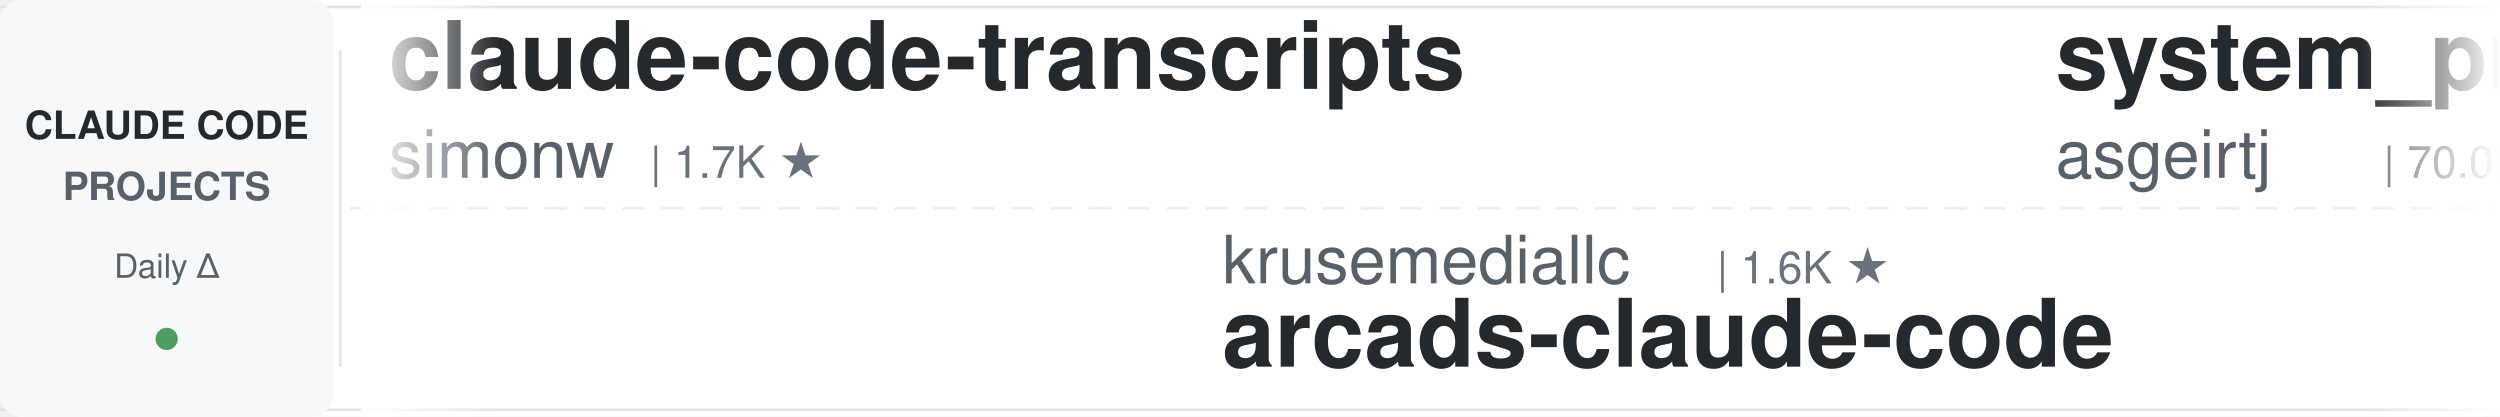
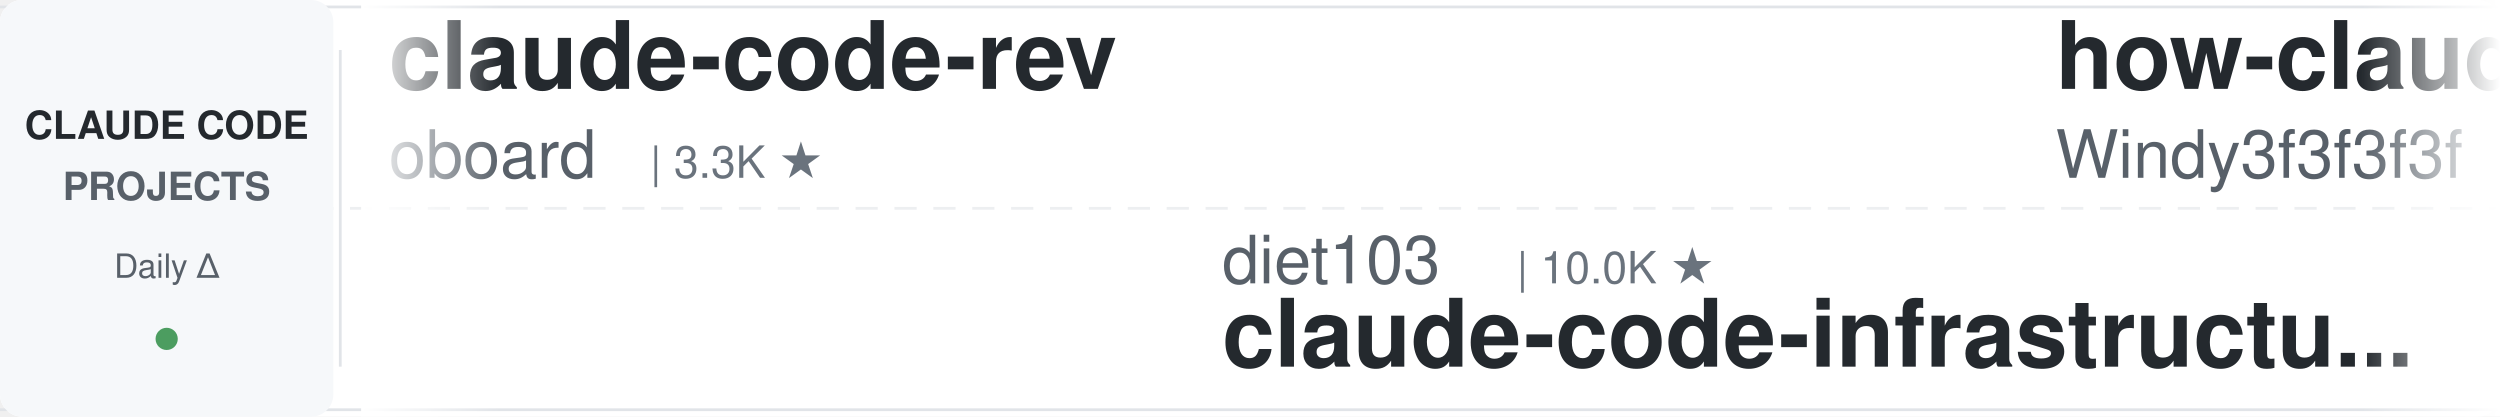
<svg xmlns="http://www.w3.org/2000/svg" width="900" height="150">
  <defs>
    <linearGradient id="leftFade" x1="0%" y1="0%" x2="100%" y2="0%">
      <stop offset="0%" style="stop-color:#ffffff;stop-opacity:1" />
      <stop offset="100%" style="stop-color:#ffffff;stop-opacity:0" />
    </linearGradient>
    <linearGradient id="rightFade" x1="0%" y1="0%" x2="100%" y2="0%">
      <stop offset="0%" style="stop-color:#ffffff;stop-opacity:0" />
      <stop offset="100%" style="stop-color:#ffffff;stop-opacity:1" />
    </linearGradient>
  </defs>
  <rect width="900" height="150" fill="#ffffff" rx="8" />
  <rect x="0" y="2" width="900" height="1" fill="#e1e4e8" />
  <rect x="0" y="147" width="900" height="1" fill="#e1e4e8" />
  <line x1="0" y1="75" x2="900" y2="75" stroke="#e1e4e8" stroke-width="1" stroke-dasharray="8 6" opacity="0.6" />
  <rect x="0" y="0" width="120" height="150" fill="#f6f8fa" rx="8" />
  <text x="60" y="50" font-family="-apple-system, BlinkMacSystemFont, 'Segoe UI', Helvetica, Arial, sans-serif" font-size="14" font-weight="600" fill="#24292e" text-anchor="middle">CLAUDE CODE</text>
  <text x="60" y="72" font-family="-apple-system, BlinkMacSystemFont, 'Segoe UI', Helvetica, Arial, sans-serif" font-size="14" font-weight="600" fill="#586069" text-anchor="middle">PROJECTS</text>
  <text x="60" y="100" font-family="-apple-system, BlinkMacSystemFont, 'Segoe UI', Helvetica, Arial, sans-serif" font-size="12" font-weight="500" fill="#586069" text-anchor="middle">Daily Δ</text>
  <circle cx="60" cy="122" r="4" fill="#22863a" opacity="0.8" />
  <rect x="122" y="18" width="1" height="114" fill="#e1e4e8" />
  <clipPath id="tickerClip">
    <rect x="130" y="0" width="770" height="150" />
  </clipPath>
  <g clip-path="url(#tickerClip)">
    <g id="tickerItems">
      <animateTransform attributeName="transform" attributeType="XML" type="translate" from="0 0" to="-3000 0" dur="54s" repeatCount="indefinite" />
      <g transform="translate(0, 0)">
-         <text x="140" y="32" font-family="-apple-system, BlinkMacSystemFont, 'Segoe UI', Helvetica, Arial, sans-serif" font-size="34" font-weight="600" fill="#24292e">claude-code-transcripts</text>
-         <text x="140" y="64" font-family="-apple-system, BlinkMacSystemFont, 'Segoe UI', Helvetica, Arial, sans-serif" font-size="24" font-weight="400" fill="#586069">simonw</text>
-         <text x="234" y="64" font-family="-apple-system, BlinkMacSystemFont, 'Segoe UI', Helvetica, Arial, sans-serif" font-size="16" font-weight="500" fill="#6a737d">| 1.7K ★</text>
+         <text x="140" y="32" font-family="-apple-system, BlinkMacSystemFont, 'Segoe UI', Helvetica, Arial, sans-serif" font-size="34" font-weight="600" fill="#24292e">claude-code-rev</text>
+         <text x="140" y="64" font-family="-apple-system, BlinkMacSystemFont, 'Segoe UI', Helvetica, Arial, sans-serif" font-size="24" font-weight="400" fill="#586069">oboard</text>
+         <text x="234" y="64" font-family="-apple-system, BlinkMacSystemFont, 'Segoe UI', Helvetica, Arial, sans-serif" font-size="16" font-weight="500" fill="#6a737d">| 3.3K ★</text>
      </g>
      <g transform="translate(300, 0)">
-         <text x="140" y="102" font-family="-apple-system, BlinkMacSystemFont, 'Segoe UI', Helvetica, Arial, sans-serif" font-size="24" font-weight="400" fill="#586069">krusemediallc</text>
-         <text x="318" y="102" font-family="-apple-system, BlinkMacSystemFont, 'Segoe UI', Helvetica, Arial, sans-serif" font-size="16" font-weight="500" fill="#6a737d">| 1.6K ★</text>
-         <text x="140" y="132" font-family="-apple-system, BlinkMacSystemFont, 'Segoe UI', Helvetica, Arial, sans-serif" font-size="34" font-weight="600" fill="#24292e">arcads-claude-code</text>
+         <text x="140" y="102" font-family="-apple-system, BlinkMacSystemFont, 'Segoe UI', Helvetica, Arial, sans-serif" font-size="24" font-weight="400" fill="#586069">diet103</text>
+         <text x="246" y="102" font-family="-apple-system, BlinkMacSystemFont, 'Segoe UI', Helvetica, Arial, sans-serif" font-size="16" font-weight="500" fill="#6a737d">| 10.0K ★</text>
+         <text x="140" y="132" font-family="-apple-system, BlinkMacSystemFont, 'Segoe UI', Helvetica, Arial, sans-serif" font-size="34" font-weight="600" fill="#24292e">claude-code-infrastructu...</text>
      </g>
      <g transform="translate(600, 0)">
-         <text x="140" y="32" font-family="-apple-system, BlinkMacSystemFont, 'Segoe UI', Helvetica, Arial, sans-serif" font-size="34" font-weight="600" fill="#24292e">system_prompts_leaks</text>
-         <text x="140" y="64" font-family="-apple-system, BlinkMacSystemFont, 'Segoe UI', Helvetica, Arial, sans-serif" font-size="24" font-weight="400" fill="#586069">asgeirtj</text>
-         <text x="258" y="64" font-family="-apple-system, BlinkMacSystemFont, 'Segoe UI', Helvetica, Arial, sans-serif" font-size="16" font-weight="500" fill="#6a737d">| 70.0K ★</text>
+         <text x="140" y="32" font-family="-apple-system, BlinkMacSystemFont, 'Segoe UI', Helvetica, Arial, sans-serif" font-size="34" font-weight="600" fill="#24292e">how-claude-code-works</text>
+         <text x="140" y="64" font-family="-apple-system, BlinkMacSystemFont, 'Segoe UI', Helvetica, Arial, sans-serif" font-size="24" font-weight="400" fill="#586069">Windy3f3f3f3f</text>
+         <text x="318" y="64" font-family="-apple-system, BlinkMacSystemFont, 'Segoe UI', Helvetica, Arial, sans-serif" font-size="16" font-weight="500" fill="#6a737d">| 3.8K ★</text>
      </g>
      <g transform="translate(900, 0)">
-         <text x="140" y="102" font-family="-apple-system, BlinkMacSystemFont, 'Segoe UI', Helvetica, Arial, sans-serif" font-size="24" font-weight="400" fill="#586069">LING71671</text>
-         <text x="270" y="102" font-family="-apple-system, BlinkMacSystemFont, 'Segoe UI', Helvetica, Arial, sans-serif" font-size="16" font-weight="500" fill="#6a737d">| 973 ★</text>
-         <text x="140" y="132" font-family="-apple-system, BlinkMacSystemFont, 'Segoe UI', Helvetica, Arial, sans-serif" font-size="34" font-weight="600" fill="#24292e">Open-ClaudeCode</text>
+         <text x="140" y="102" font-family="-apple-system, BlinkMacSystemFont, 'Segoe UI', Helvetica, Arial, sans-serif" font-size="24" font-weight="400" fill="#586069">FlorianBruniaux</text>
+         <text x="342" y="102" font-family="-apple-system, BlinkMacSystemFont, 'Segoe UI', Helvetica, Arial, sans-serif" font-size="16" font-weight="500" fill="#6a737d">| 6.2K ★</text>
+         <text x="140" y="132" font-family="-apple-system, BlinkMacSystemFont, 'Segoe UI', Helvetica, Arial, sans-serif" font-size="34" font-weight="600" fill="#24292e">claude-code-ultimate-gui...</text>
      </g>
      <g transform="translate(1200, 0)">
-         <text x="140" y="32" font-family="-apple-system, BlinkMacSystemFont, 'Segoe UI', Helvetica, Arial, sans-serif" font-size="34" font-weight="600" fill="#24292e">awesome-claude-code-plug...</text>
-         <text x="140" y="64" font-family="-apple-system, BlinkMacSystemFont, 'Segoe UI', Helvetica, Arial, sans-serif" font-size="24" font-weight="400" fill="#586069">ccplugins</text>
-         <text x="270" y="64" font-family="-apple-system, BlinkMacSystemFont, 'Segoe UI', Helvetica, Arial, sans-serif" font-size="16" font-weight="500" fill="#6a737d">| 981 ★</text>
-       </g>
-       <g transform="translate(1500, 0)">
-         <text x="140" y="102" font-family="-apple-system, BlinkMacSystemFont, 'Segoe UI', Helvetica, Arial, sans-serif" font-size="24" font-weight="400" fill="#586069">luyao618</text>
-         <text x="258" y="102" font-family="-apple-system, BlinkMacSystemFont, 'Segoe UI', Helvetica, Arial, sans-serif" font-size="16" font-weight="500" fill="#6a737d">| 1.7K ★</text>
-         <text x="140" y="132" font-family="-apple-system, BlinkMacSystemFont, 'Segoe UI', Helvetica, Arial, sans-serif" font-size="34" font-weight="600" fill="#24292e">Claude-Code-Source-Study</text>
-       </g>
-       <g transform="translate(1800, 0)">
        <text x="140" y="32" font-family="-apple-system, BlinkMacSystemFont, 'Segoe UI', Helvetica, Arial, sans-serif" font-size="34" font-weight="600" fill="#24292e">claude-code-hooks-master...</text>
        <text x="140" y="64" font-family="-apple-system, BlinkMacSystemFont, 'Segoe UI', Helvetica, Arial, sans-serif" font-size="24" font-weight="400" fill="#586069">disler</text>
        <text x="234" y="64" font-family="-apple-system, BlinkMacSystemFont, 'Segoe UI', Helvetica, Arial, sans-serif" font-size="16" font-weight="500" fill="#6a737d">| 3.9K ★</text>
      </g>
+       <g transform="translate(1500, 0)">
+         <text x="140" y="102" font-family="-apple-system, BlinkMacSystemFont, 'Segoe UI', Helvetica, Arial, sans-serif" font-size="24" font-weight="400" fill="#586069">liuup</text>
+         <text x="222" y="102" font-family="-apple-system, BlinkMacSystemFont, 'Segoe UI', Helvetica, Arial, sans-serif" font-size="16" font-weight="500" fill="#6a737d">| 4.0K ★</text>
+         <text x="140" y="132" font-family="-apple-system, BlinkMacSystemFont, 'Segoe UI', Helvetica, Arial, sans-serif" font-size="34" font-weight="600" fill="#24292e">claude-code-analysis</text>
+       </g>
+       <g transform="translate(1800, 0)">
+         <text x="140" y="32" font-family="-apple-system, BlinkMacSystemFont, 'Segoe UI', Helvetica, Arial, sans-serif" font-size="34" font-weight="600" fill="#24292e">awesome-claude-code</text>
+         <text x="140" y="64" font-family="-apple-system, BlinkMacSystemFont, 'Segoe UI', Helvetica, Arial, sans-serif" font-size="24" font-weight="400" fill="#586069">jqueryscript</text>
+         <text x="306" y="64" font-family="-apple-system, BlinkMacSystemFont, 'Segoe UI', Helvetica, Arial, sans-serif" font-size="16" font-weight="500" fill="#6a737d">| 534 ★</text>
+       </g>
      <g transform="translate(2100, 0)">
-         <text x="140" y="102" font-family="-apple-system, BlinkMacSystemFont, 'Segoe UI', Helvetica, Arial, sans-serif" font-size="24" font-weight="400" fill="#586069">kodu-ai</text>
-         <text x="246" y="102" font-family="-apple-system, BlinkMacSystemFont, 'Segoe UI', Helvetica, Arial, sans-serif" font-size="16" font-weight="500" fill="#6a737d">| 5.2K ★</text>
-         <text x="140" y="132" font-family="-apple-system, BlinkMacSystemFont, 'Segoe UI', Helvetica, Arial, sans-serif" font-size="34" font-weight="600" fill="#24292e">claude-coder</text>
+         <text x="140" y="102" font-family="-apple-system, BlinkMacSystemFont, 'Segoe UI', Helvetica, Arial, sans-serif" font-size="24" font-weight="400" fill="#586069">fuergaosi233</text>
+         <text x="306" y="102" font-family="-apple-system, BlinkMacSystemFont, 'Segoe UI', Helvetica, Arial, sans-serif" font-size="16" font-weight="500" fill="#6a737d">| 2.8K ★</text>
+         <text x="140" y="132" font-family="-apple-system, BlinkMacSystemFont, 'Segoe UI', Helvetica, Arial, sans-serif" font-size="34" font-weight="600" fill="#24292e">claude-code-proxy</text>
      </g>
      <g transform="translate(2400, 0)">
-         <text x="140" y="32" font-family="-apple-system, BlinkMacSystemFont, 'Segoe UI', Helvetica, Arial, sans-serif" font-size="34" font-weight="600" fill="#24292e">Dive-into-Claude-Code</text>
-         <text x="140" y="64" font-family="-apple-system, BlinkMacSystemFont, 'Segoe UI', Helvetica, Arial, sans-serif" font-size="24" font-weight="400" fill="#586069">VILA-Lab</text>
-         <text x="258" y="64" font-family="-apple-system, BlinkMacSystemFont, 'Segoe UI', Helvetica, Arial, sans-serif" font-size="16" font-weight="500" fill="#6a737d">| 2.2K ★</text>
+         <text x="140" y="32" font-family="-apple-system, BlinkMacSystemFont, 'Segoe UI', Helvetica, Arial, sans-serif" font-size="34" font-weight="600" fill="#24292e">claude-code-from-scratch</text>
+         <text x="140" y="64" font-family="-apple-system, BlinkMacSystemFont, 'Segoe UI', Helvetica, Arial, sans-serif" font-size="24" font-weight="400" fill="#586069">Windy3f3f3f3f</text>
+         <text x="318" y="64" font-family="-apple-system, BlinkMacSystemFont, 'Segoe UI', Helvetica, Arial, sans-serif" font-size="16" font-weight="500" fill="#6a737d">| 2.8K ★</text>
      </g>
      <g transform="translate(2700, 0)">
-         <text x="140" y="102" font-family="-apple-system, BlinkMacSystemFont, 'Segoe UI', Helvetica, Arial, sans-serif" font-size="24" font-weight="400" fill="#586069">overwirehq</text>
-         <text x="282" y="102" font-family="-apple-system, BlinkMacSystemFont, 'Segoe UI', Helvetica, Arial, sans-serif" font-size="16" font-weight="500" fill="#6a737d">| 2.8K ★</text>
-         <text x="140" y="132" font-family="-apple-system, BlinkMacSystemFont, 'Segoe UI', Helvetica, Arial, sans-serif" font-size="34" font-weight="600" fill="#24292e">claude-code-telegram</text>
+         <text x="140" y="102" font-family="-apple-system, BlinkMacSystemFont, 'Segoe UI', Helvetica, Arial, sans-serif" font-size="24" font-weight="400" fill="#586069">rohitg00</text>
+         <text x="258" y="102" font-family="-apple-system, BlinkMacSystemFont, 'Segoe UI', Helvetica, Arial, sans-serif" font-size="16" font-weight="500" fill="#6a737d">| 2.7K ★</text>
+         <text x="140" y="132" font-family="-apple-system, BlinkMacSystemFont, 'Segoe UI', Helvetica, Arial, sans-serif" font-size="34" font-weight="600" fill="#24292e">awesome-claude-code-tool...</text>
      </g>
      <g transform="translate(3000, 0)">
-         <text x="140" y="32" font-family="-apple-system, BlinkMacSystemFont, 'Segoe UI', Helvetica, Arial, sans-serif" font-size="34" font-weight="600" fill="#24292e">claude-code-transcripts</text>
-         <text x="140" y="64" font-family="-apple-system, BlinkMacSystemFont, 'Segoe UI', Helvetica, Arial, sans-serif" font-size="24" font-weight="400" fill="#586069">simonw</text>
-         <text x="234" y="64" font-family="-apple-system, BlinkMacSystemFont, 'Segoe UI', Helvetica, Arial, sans-serif" font-size="16" font-weight="500" fill="#6a737d">| 1.7K ★</text>
+         <text x="140" y="32" font-family="-apple-system, BlinkMacSystemFont, 'Segoe UI', Helvetica, Arial, sans-serif" font-size="34" font-weight="600" fill="#24292e">claude-code-rev</text>
+         <text x="140" y="64" font-family="-apple-system, BlinkMacSystemFont, 'Segoe UI', Helvetica, Arial, sans-serif" font-size="24" font-weight="400" fill="#586069">oboard</text>
+         <text x="234" y="64" font-family="-apple-system, BlinkMacSystemFont, 'Segoe UI', Helvetica, Arial, sans-serif" font-size="16" font-weight="500" fill="#6a737d">| 3.3K ★</text>
      </g>
      <g transform="translate(3300, 0)">
-         <text x="140" y="102" font-family="-apple-system, BlinkMacSystemFont, 'Segoe UI', Helvetica, Arial, sans-serif" font-size="24" font-weight="400" fill="#586069">krusemediallc</text>
-         <text x="318" y="102" font-family="-apple-system, BlinkMacSystemFont, 'Segoe UI', Helvetica, Arial, sans-serif" font-size="16" font-weight="500" fill="#6a737d">| 1.6K ★</text>
-         <text x="140" y="132" font-family="-apple-system, BlinkMacSystemFont, 'Segoe UI', Helvetica, Arial, sans-serif" font-size="34" font-weight="600" fill="#24292e">arcads-claude-code</text>
+         <text x="140" y="102" font-family="-apple-system, BlinkMacSystemFont, 'Segoe UI', Helvetica, Arial, sans-serif" font-size="24" font-weight="400" fill="#586069">diet103</text>
+         <text x="246" y="102" font-family="-apple-system, BlinkMacSystemFont, 'Segoe UI', Helvetica, Arial, sans-serif" font-size="16" font-weight="500" fill="#6a737d">| 10.0K ★</text>
+         <text x="140" y="132" font-family="-apple-system, BlinkMacSystemFont, 'Segoe UI', Helvetica, Arial, sans-serif" font-size="34" font-weight="600" fill="#24292e">claude-code-infrastructu...</text>
      </g>
      <g transform="translate(3600, 0)">
-         <text x="140" y="32" font-family="-apple-system, BlinkMacSystemFont, 'Segoe UI', Helvetica, Arial, sans-serif" font-size="34" font-weight="600" fill="#24292e">system_prompts_leaks</text>
-         <text x="140" y="64" font-family="-apple-system, BlinkMacSystemFont, 'Segoe UI', Helvetica, Arial, sans-serif" font-size="24" font-weight="400" fill="#586069">asgeirtj</text>
-         <text x="258" y="64" font-family="-apple-system, BlinkMacSystemFont, 'Segoe UI', Helvetica, Arial, sans-serif" font-size="16" font-weight="500" fill="#6a737d">| 70.0K ★</text>
+         <text x="140" y="32" font-family="-apple-system, BlinkMacSystemFont, 'Segoe UI', Helvetica, Arial, sans-serif" font-size="34" font-weight="600" fill="#24292e">how-claude-code-works</text>
+         <text x="140" y="64" font-family="-apple-system, BlinkMacSystemFont, 'Segoe UI', Helvetica, Arial, sans-serif" font-size="24" font-weight="400" fill="#586069">Windy3f3f3f3f</text>
+         <text x="318" y="64" font-family="-apple-system, BlinkMacSystemFont, 'Segoe UI', Helvetica, Arial, sans-serif" font-size="16" font-weight="500" fill="#6a737d">| 3.8K ★</text>
      </g>
      <g transform="translate(3900, 0)">
-         <text x="140" y="102" font-family="-apple-system, BlinkMacSystemFont, 'Segoe UI', Helvetica, Arial, sans-serif" font-size="24" font-weight="400" fill="#586069">LING71671</text>
-         <text x="270" y="102" font-family="-apple-system, BlinkMacSystemFont, 'Segoe UI', Helvetica, Arial, sans-serif" font-size="16" font-weight="500" fill="#6a737d">| 973 ★</text>
-         <text x="140" y="132" font-family="-apple-system, BlinkMacSystemFont, 'Segoe UI', Helvetica, Arial, sans-serif" font-size="34" font-weight="600" fill="#24292e">Open-ClaudeCode</text>
+         <text x="140" y="102" font-family="-apple-system, BlinkMacSystemFont, 'Segoe UI', Helvetica, Arial, sans-serif" font-size="24" font-weight="400" fill="#586069">FlorianBruniaux</text>
+         <text x="342" y="102" font-family="-apple-system, BlinkMacSystemFont, 'Segoe UI', Helvetica, Arial, sans-serif" font-size="16" font-weight="500" fill="#6a737d">| 6.2K ★</text>
+         <text x="140" y="132" font-family="-apple-system, BlinkMacSystemFont, 'Segoe UI', Helvetica, Arial, sans-serif" font-size="34" font-weight="600" fill="#24292e">claude-code-ultimate-gui...</text>
      </g>
    </g>
  </g>
  <rect x="130" y="0" width="50" height="150" fill="url(#leftFade)" />
  <rect x="850" y="0" width="50" height="150" fill="url(#rightFade)" />
</svg>
